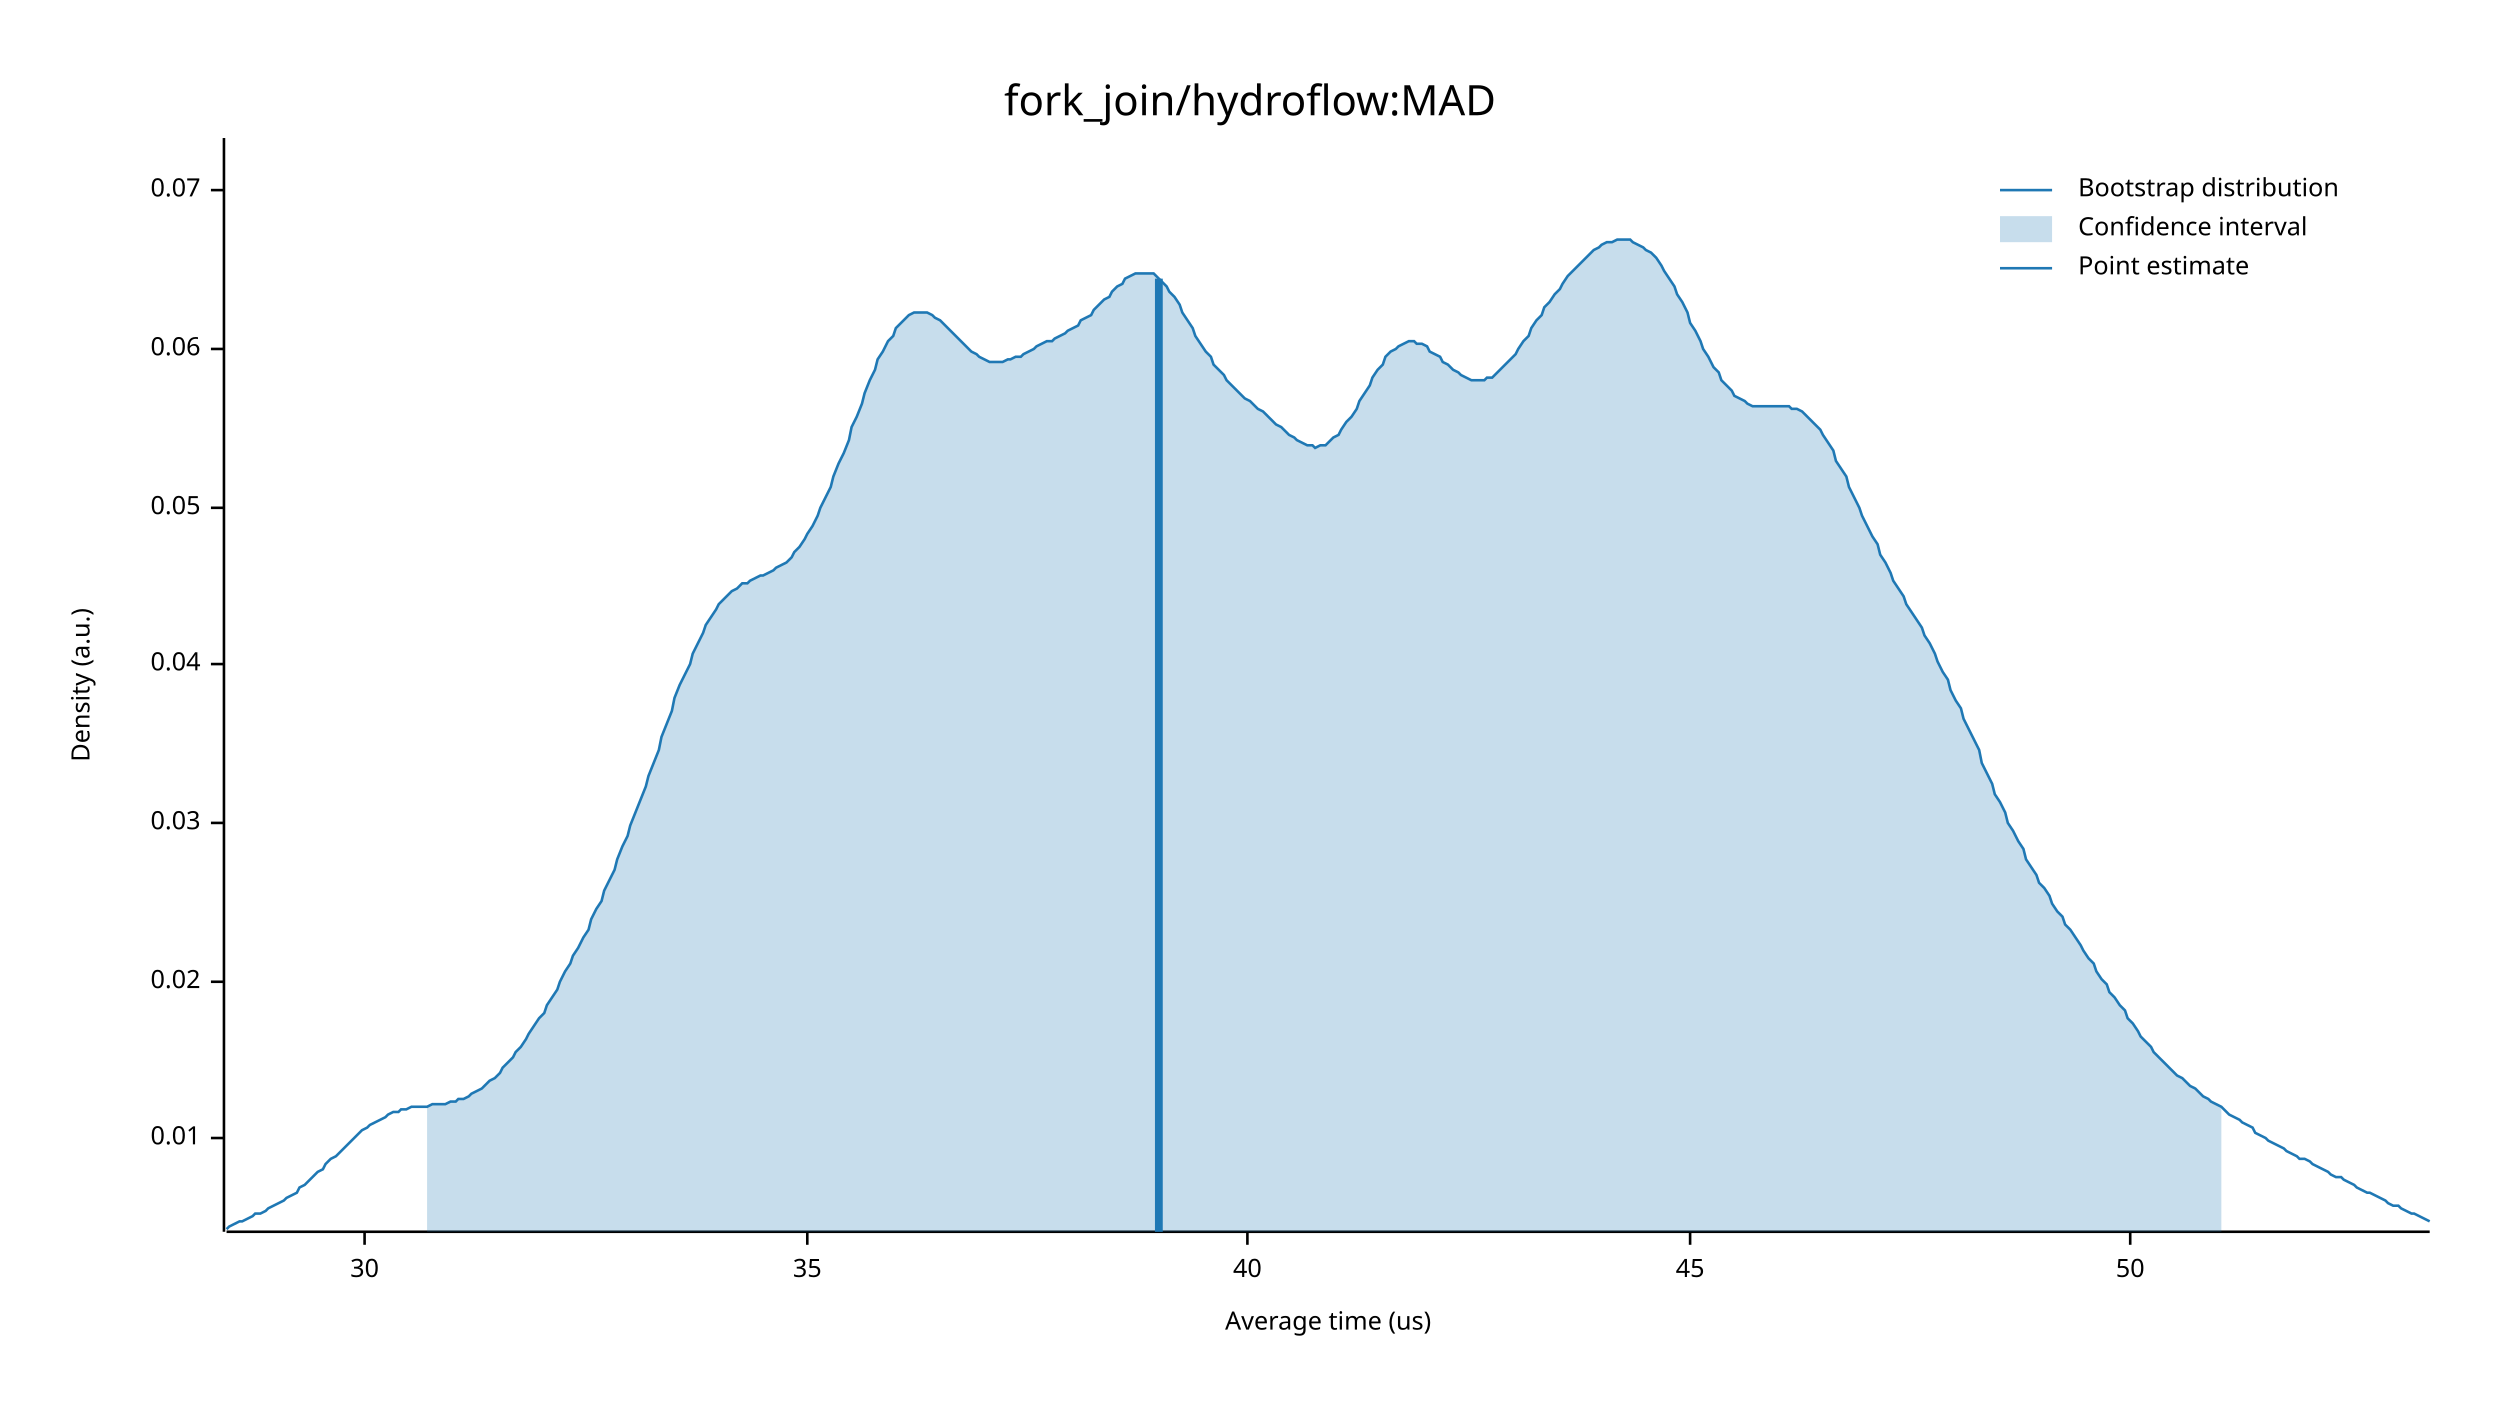
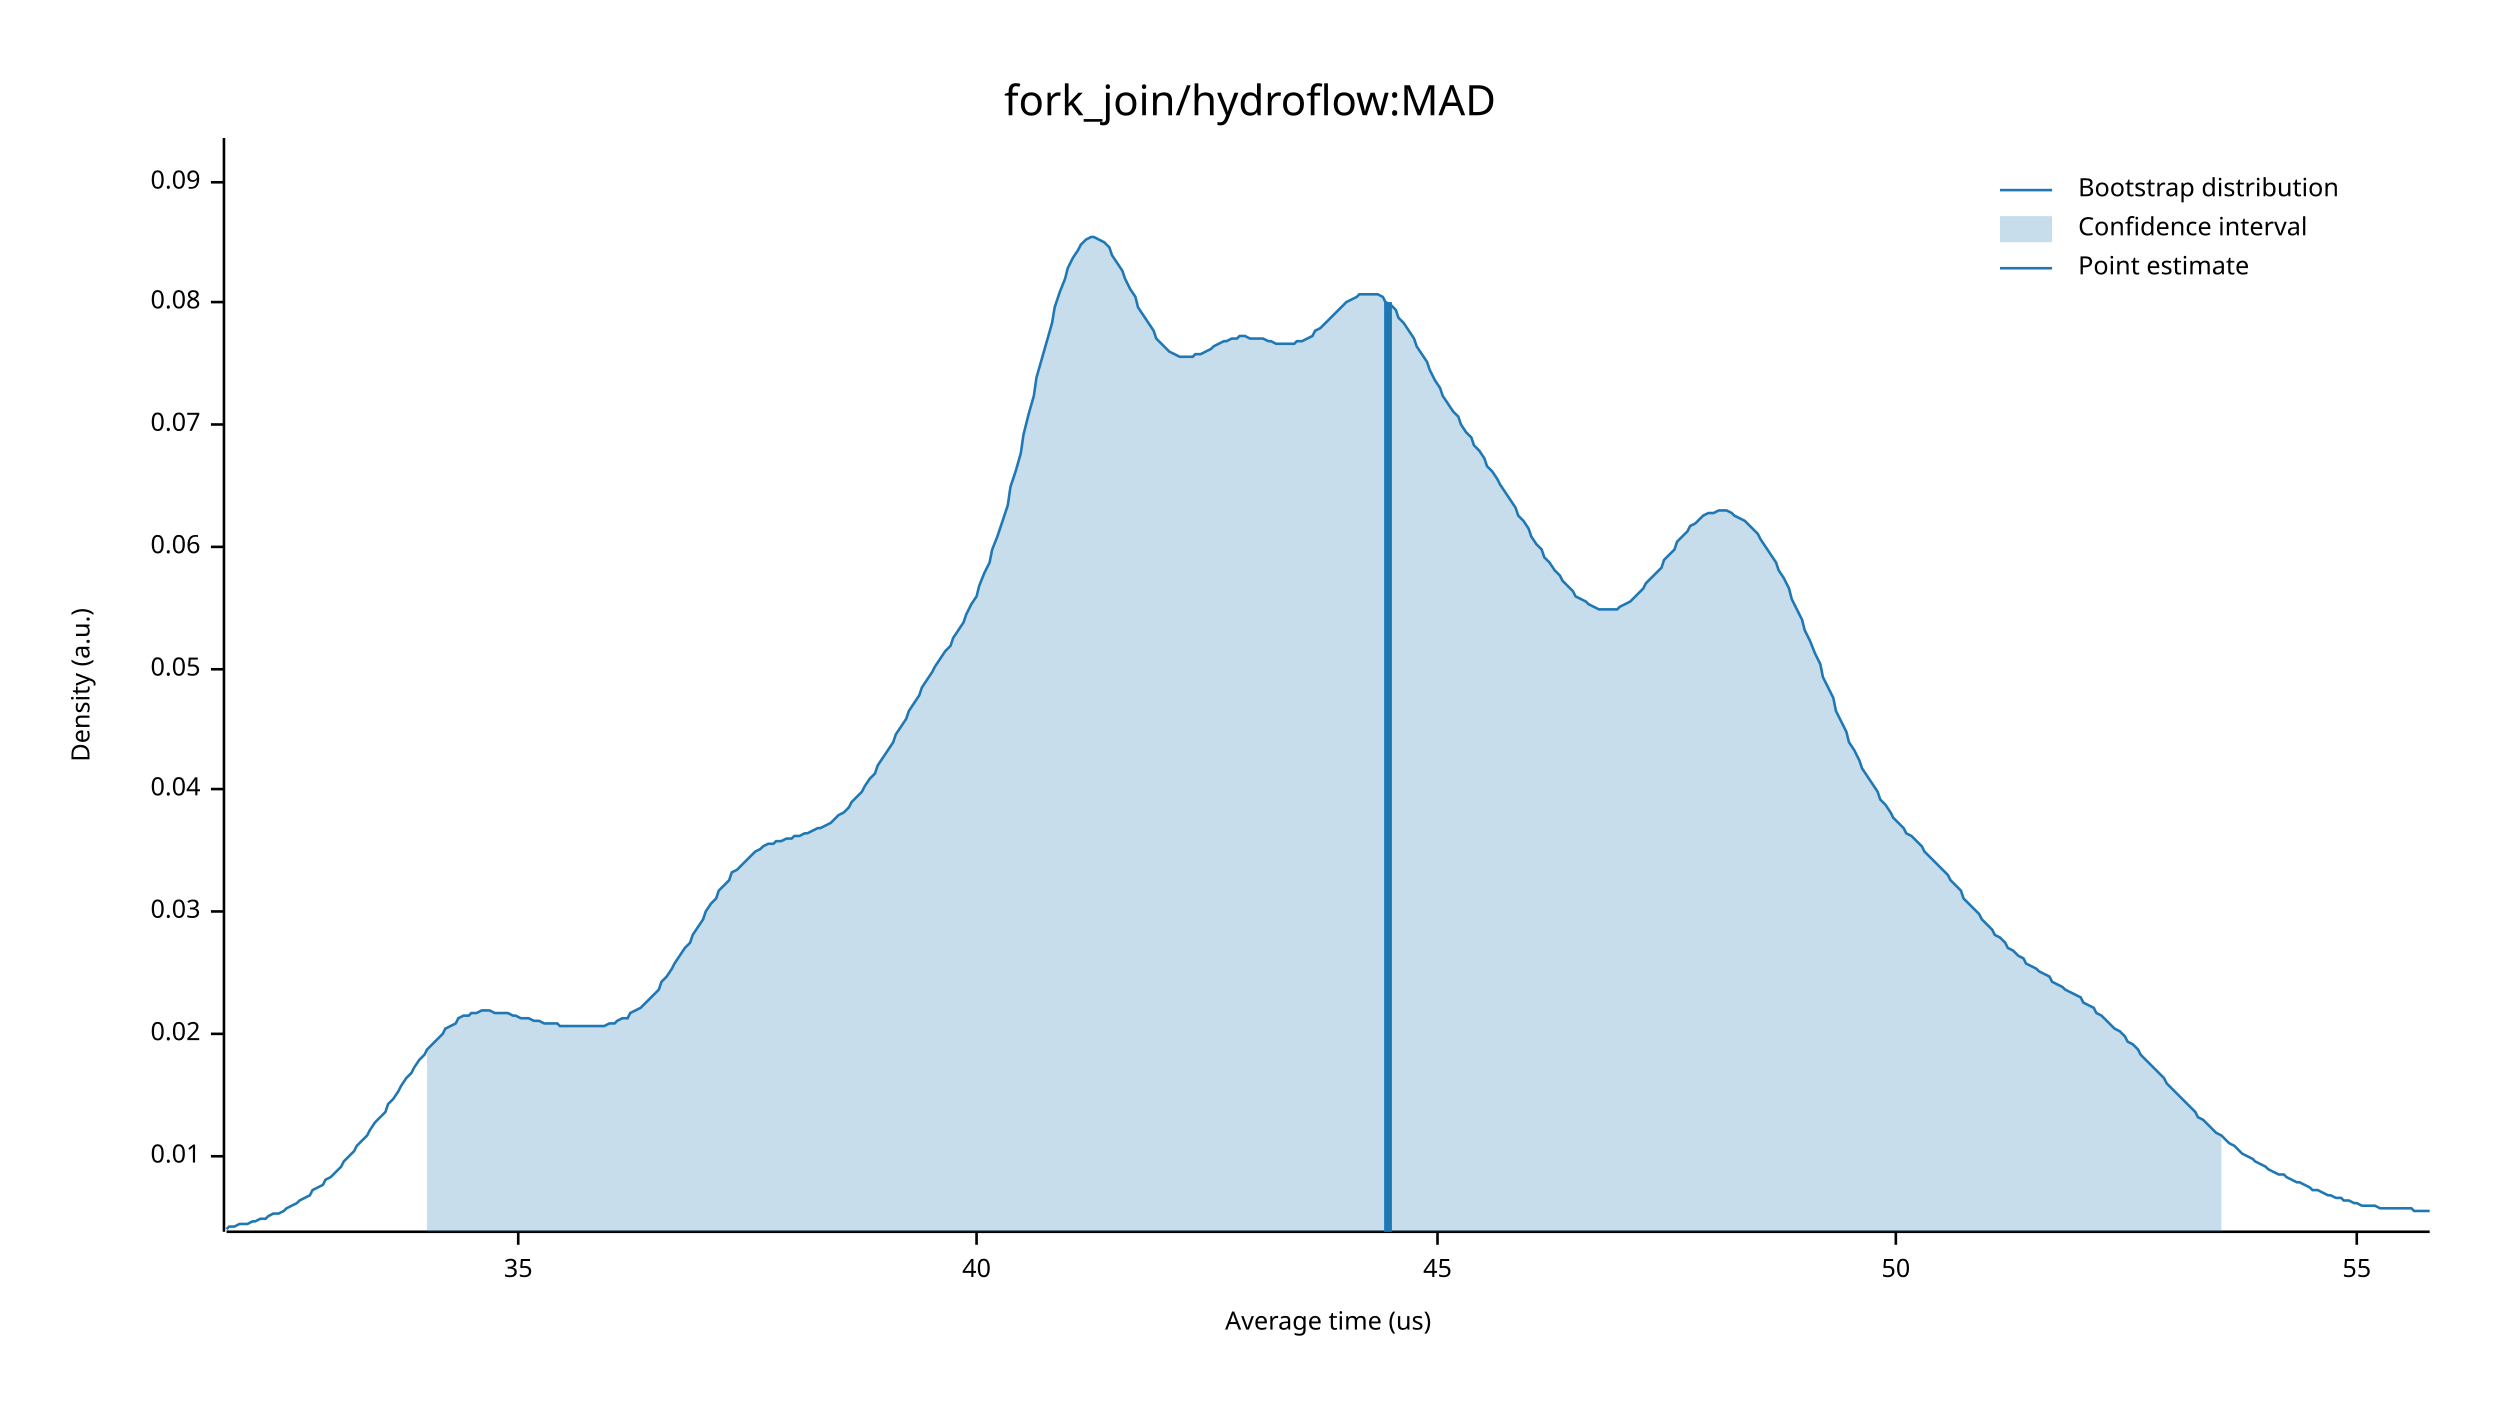
<svg xmlns="http://www.w3.org/2000/svg" width="960" height="540" viewBox="0 0 960 540">
  <text x="480" y="32" dy="0.76em" text-anchor="middle" font-family="sans-serif" font-size="16.129" opacity="1" fill="#000000">
fork_join/hydroflow:MAD
</text>
  <text x="27" y="263" dy="0.76em" text-anchor="middle" font-family="sans-serif" font-size="9.677" opacity="1" fill="#000000" transform="rotate(270, 27, 263)">
Density (a.u.)
</text>
  <text x="510" y="513" dy="-0.5ex" text-anchor="middle" font-family="sans-serif" font-size="9.677" opacity="1" fill="#000000">
Average time (us)
</text>
  <polyline fill="none" opacity="1" stroke="#000000" stroke-width="1" points="86,53 86,473 " />
-   <text x="77" y="437" dy="0.5ex" text-anchor="end" font-family="sans-serif" font-size="9.677" opacity="1" fill="#000000">
+   <text x="77" y="444" dy="0.5ex" text-anchor="end" font-family="sans-serif" font-size="9.677" opacity="1" fill="#000000">
0.01
</text>
-   <polyline fill="none" opacity="1" stroke="#000000" stroke-width="1" points="81,437 86,437 " />
-   <text x="77" y="377" dy="0.5ex" text-anchor="end" font-family="sans-serif" font-size="9.677" opacity="1" fill="#000000">
+   <polyline fill="none" opacity="1" stroke="#000000" stroke-width="1" points="81,444 86,444 " />
+   <text x="77" y="397" dy="0.5ex" text-anchor="end" font-family="sans-serif" font-size="9.677" opacity="1" fill="#000000">
0.02
</text>
-   <polyline fill="none" opacity="1" stroke="#000000" stroke-width="1" points="81,377 86,377 " />
-   <text x="77" y="316" dy="0.5ex" text-anchor="end" font-family="sans-serif" font-size="9.677" opacity="1" fill="#000000">
+   <polyline fill="none" opacity="1" stroke="#000000" stroke-width="1" points="81,397 86,397 " />
+   <text x="77" y="350" dy="0.5ex" text-anchor="end" font-family="sans-serif" font-size="9.677" opacity="1" fill="#000000">
0.03
</text>
-   <polyline fill="none" opacity="1" stroke="#000000" stroke-width="1" points="81,316 86,316 " />
-   <text x="77" y="255" dy="0.5ex" text-anchor="end" font-family="sans-serif" font-size="9.677" opacity="1" fill="#000000">
+   <polyline fill="none" opacity="1" stroke="#000000" stroke-width="1" points="81,350 86,350 " />
+   <text x="77" y="303" dy="0.5ex" text-anchor="end" font-family="sans-serif" font-size="9.677" opacity="1" fill="#000000">
0.04
</text>
-   <polyline fill="none" opacity="1" stroke="#000000" stroke-width="1" points="81,255 86,255 " />
-   <text x="77" y="195" dy="0.5ex" text-anchor="end" font-family="sans-serif" font-size="9.677" opacity="1" fill="#000000">
+   <polyline fill="none" opacity="1" stroke="#000000" stroke-width="1" points="81,303 86,303 " />
+   <text x="77" y="257" dy="0.5ex" text-anchor="end" font-family="sans-serif" font-size="9.677" opacity="1" fill="#000000">
0.05
</text>
-   <polyline fill="none" opacity="1" stroke="#000000" stroke-width="1" points="81,195 86,195 " />
-   <text x="77" y="134" dy="0.5ex" text-anchor="end" font-family="sans-serif" font-size="9.677" opacity="1" fill="#000000">
+   <polyline fill="none" opacity="1" stroke="#000000" stroke-width="1" points="81,257 86,257 " />
+   <text x="77" y="210" dy="0.5ex" text-anchor="end" font-family="sans-serif" font-size="9.677" opacity="1" fill="#000000">
0.06
</text>
-   <polyline fill="none" opacity="1" stroke="#000000" stroke-width="1" points="81,134 86,134 " />
-   <text x="77" y="73" dy="0.5ex" text-anchor="end" font-family="sans-serif" font-size="9.677" opacity="1" fill="#000000">
+   <polyline fill="none" opacity="1" stroke="#000000" stroke-width="1" points="81,210 86,210 " />
+   <text x="77" y="163" dy="0.5ex" text-anchor="end" font-family="sans-serif" font-size="9.677" opacity="1" fill="#000000">
0.07
</text>
-   <polyline fill="none" opacity="1" stroke="#000000" stroke-width="1" points="81,73 86,73 " />
+   <polyline fill="none" opacity="1" stroke="#000000" stroke-width="1" points="81,163 86,163 " />
+   <text x="77" y="116" dy="0.5ex" text-anchor="end" font-family="sans-serif" font-size="9.677" opacity="1" fill="#000000">
+ 0.08
+ </text>
+   <polyline fill="none" opacity="1" stroke="#000000" stroke-width="1" points="81,116 86,116 " />
+   <text x="77" y="70" dy="0.5ex" text-anchor="end" font-family="sans-serif" font-size="9.677" opacity="1" fill="#000000">
+ 0.09
+ </text>
+   <polyline fill="none" opacity="1" stroke="#000000" stroke-width="1" points="81,70 86,70 " />
  <polyline fill="none" opacity="1" stroke="#000000" stroke-width="1" points="87,473 933,473 " />
-   <text x="140" y="483" dy="0.76em" text-anchor="middle" font-family="sans-serif" font-size="9.677" opacity="1" fill="#000000">
- 30
- </text>
-   <polyline fill="none" opacity="1" stroke="#000000" stroke-width="1" points="140,473 140,478 " />
-   <text x="310" y="483" dy="0.76em" text-anchor="middle" font-family="sans-serif" font-size="9.677" opacity="1" fill="#000000">
+   <text x="199" y="483" dy="0.76em" text-anchor="middle" font-family="sans-serif" font-size="9.677" opacity="1" fill="#000000">
35
</text>
-   <polyline fill="none" opacity="1" stroke="#000000" stroke-width="1" points="310,473 310,478 " />
-   <text x="479" y="483" dy="0.76em" text-anchor="middle" font-family="sans-serif" font-size="9.677" opacity="1" fill="#000000">
+   <polyline fill="none" opacity="1" stroke="#000000" stroke-width="1" points="199,473 199,478 " />
+   <text x="375" y="483" dy="0.76em" text-anchor="middle" font-family="sans-serif" font-size="9.677" opacity="1" fill="#000000">
40
</text>
-   <polyline fill="none" opacity="1" stroke="#000000" stroke-width="1" points="479,473 479,478 " />
-   <text x="649" y="483" dy="0.76em" text-anchor="middle" font-family="sans-serif" font-size="9.677" opacity="1" fill="#000000">
+   <polyline fill="none" opacity="1" stroke="#000000" stroke-width="1" points="375,473 375,478 " />
+   <text x="552" y="483" dy="0.76em" text-anchor="middle" font-family="sans-serif" font-size="9.677" opacity="1" fill="#000000">
45
</text>
-   <polyline fill="none" opacity="1" stroke="#000000" stroke-width="1" points="649,473 649,478 " />
-   <text x="818" y="483" dy="0.76em" text-anchor="middle" font-family="sans-serif" font-size="9.677" opacity="1" fill="#000000">
+   <polyline fill="none" opacity="1" stroke="#000000" stroke-width="1" points="552,473 552,478 " />
+   <text x="728" y="483" dy="0.76em" text-anchor="middle" font-family="sans-serif" font-size="9.677" opacity="1" fill="#000000">
50
</text>
-   <polyline fill="none" opacity="1" stroke="#000000" stroke-width="1" points="818,473 818,478 " />
-   <polyline fill="none" opacity="1" stroke="#1F78B4" stroke-width="1" points="87,472 88,471 90,470 92,469 93,469 95,468 97,467 98,466 100,466 102,465 103,464 105,463 107,462 109,461 110,460 112,459 114,458 115,456 117,455 119,453 120,452 122,450 124,449 125,447 127,445 129,444 131,442 132,441 134,439 136,437 137,436 139,434 141,433 142,432 144,431 146,430 148,429 149,428 151,427 153,427 154,426 156,426 158,425 159,425 161,425 163,425 164,425 166,424 168,424 170,424 171,424 173,423 175,423 176,422 178,422 180,421 181,420 183,419 185,418 187,416 188,415 190,414 192,412 193,410 195,408 197,406 198,404 200,402 202,399 203,397 205,394 207,391 209,389 210,386 212,383 214,380 215,377 217,373 219,370 220,367 222,364 224,360 226,357 227,353 229,349 231,346 232,342 234,338 236,334 237,330 239,325 241,321 242,317 244,312 246,307 248,302 249,298 251,293 253,288 254,283 256,278 258,273 259,268 261,263 263,259 265,255 266,251 268,247 270,243 271,240 273,237 275,234 276,232 278,230 280,228 281,227 283,226 285,224 287,224 288,223 290,222 292,221 293,221 295,220 297,219 298,218 300,217 302,216 304,214 305,212 307,210 309,207 310,205 312,202 314,198 315,195 317,191 319,187 320,183 322,178 324,174 326,169 327,164 329,160 331,155 332,151 334,146 336,142 337,138 339,135 341,131 343,129 344,126 346,124 348,122 349,121 351,120 353,120 354,120 356,120 358,121 359,122 361,123 363,125 365,127 366,128 368,130 370,132 371,133 373,135 375,136 376,137 378,138 380,139 381,139 383,139 385,139 387,138 388,138 390,137 392,137 393,136 395,135 397,134 398,133 400,132 402,131 404,131 405,130 407,129 409,128 410,127 412,126 414,125 415,123 417,122 419,121 420,119 422,117 424,115 426,114 427,112 429,110 431,109 432,107 434,106 436,105 437,105 439,105 441,105 443,105 444,106 446,108 448,110 449,112 451,114 453,117 454,120 456,123 458,126 459,129 461,132 463,135 465,137 466,140 468,142 470,144 471,146 473,148 475,150 476,151 478,153 480,154 482,156 483,157 485,158 487,160 488,161 490,163 492,164 493,165 495,167 497,168 498,169 500,170 502,171 504,171 505,172 507,171 509,171 510,170 512,168 514,167 515,165 517,162 519,160 521,157 522,154 524,151 526,148 527,145 529,142 531,140 532,137 534,135 536,134 537,133 539,132 541,131 543,131 544,132 546,132 548,133 549,135 551,136 553,137 554,139 556,140 558,142 560,143 561,144 563,145 565,146 566,146 568,146 570,146 571,145 573,145 575,143 576,142 578,140 580,138 582,136 583,134 585,131 587,129 588,126 590,123 592,121 593,118 595,116 597,113 599,111 600,109 602,106 604,104 605,103 607,101 609,99 610,98 612,96 614,95 615,94 617,93 619,93 621,92 622,92 624,92 626,92 627,93 629,94 631,95 632,96 634,97 636,99 638,102 639,104 641,107 643,110 644,113 646,116 648,120 649,124 651,127 653,131 654,134 656,137 658,141 660,143 661,146 663,148 665,150 666,152 668,153 670,154 671,155 673,156 675,156 676,156 678,156 680,156 682,156 683,156 685,156 687,156 688,157 690,157 692,158 693,159 695,161 697,163 699,165 700,167 702,170 704,173 705,177 707,180 709,183 710,187 712,191 714,195 715,198 717,202 719,206 721,209 722,213 724,216 726,220 727,223 729,226 731,229 732,232 734,235 736,238 738,241 739,244 741,247 743,251 744,254 746,258 748,261 749,265 751,269 753,272 754,276 756,280 758,284 760,288 761,293 763,297 765,301 766,305 768,308 770,312 771,316 773,319 775,323 777,326 778,330 780,333 782,336 783,339 785,341 787,344 788,347 790,350 792,352 793,355 795,357 797,360 799,363 800,365 802,368 804,370 805,373 807,376 809,378 810,381 812,383 814,386 816,388 817,391 819,393 821,396 822,398 824,400 826,402 827,404 829,406 831,408 832,409 834,411 836,413 838,414 839,415 841,417 843,418 844,419 846,421 848,422 849,423 851,424 853,425 855,427 856,428 858,429 860,430 861,431 863,432 865,433 866,435 868,436 870,437 871,438 873,439 875,440 877,441 878,442 880,443 882,444 883,445 885,445 887,446 888,447 890,448 892,449 894,450 895,451 897,452 899,452 900,453 902,454 904,455 905,456 907,457 909,458 910,458 912,459 914,460 916,461 917,462 919,463 921,463 922,464 924,465 926,466 927,466 929,467 931,468 933,469 " />
-   <polygon opacity="0.25" fill="#1F78B4" points="164,425 166,424 168,424 170,424 171,424 173,423 175,423 176,422 178,422 180,421 181,420 183,419 185,418 187,416 188,415 190,414 192,412 193,410 195,408 197,406 198,404 200,402 202,399 203,397 205,394 207,391 209,389 210,386 212,383 214,380 215,377 217,373 219,370 220,367 222,364 224,360 226,357 227,353 229,349 231,346 232,342 234,338 236,334 237,330 239,325 241,321 242,317 244,312 246,307 248,302 249,298 251,293 253,288 254,283 256,278 258,273 259,268 261,263 263,259 265,255 266,251 268,247 270,243 271,240 273,237 275,234 276,232 278,230 280,228 281,227 283,226 285,224 287,224 288,223 290,222 292,221 293,221 295,220 297,219 298,218 300,217 302,216 304,214 305,212 307,210 309,207 310,205 312,202 314,198 315,195 317,191 319,187 320,183 322,178 324,174 326,169 327,164 329,160 331,155 332,151 334,146 336,142 337,138 339,135 341,131 343,129 344,126 346,124 348,122 349,121 351,120 353,120 354,120 356,120 358,121 359,122 361,123 363,125 365,127 366,128 368,130 370,132 371,133 373,135 375,136 376,137 378,138 380,139 381,139 383,139 385,139 387,138 388,138 390,137 392,137 393,136 395,135 397,134 398,133 400,132 402,131 404,131 405,130 407,129 409,128 410,127 412,126 414,125 415,123 417,122 419,121 420,119 422,117 424,115 426,114 427,112 429,110 431,109 432,107 434,106 436,105 437,105 439,105 441,105 443,105 444,106 446,108 448,110 449,112 451,114 453,117 454,120 456,123 458,126 459,129 461,132 463,135 465,137 466,140 468,142 470,144 471,146 473,148 475,150 476,151 478,153 480,154 482,156 483,157 485,158 487,160 488,161 490,163 492,164 493,165 495,167 497,168 498,169 500,170 502,171 504,171 505,172 507,171 509,171 510,170 512,168 514,167 515,165 517,162 519,160 521,157 522,154 524,151 526,148 527,145 529,142 531,140 532,137 534,135 536,134 537,133 539,132 541,131 543,131 544,132 546,132 548,133 549,135 551,136 553,137 554,139 556,140 558,142 560,143 561,144 563,145 565,146 566,146 568,146 570,146 571,145 573,145 575,143 576,142 578,140 580,138 582,136 583,134 585,131 587,129 588,126 590,123 592,121 593,118 595,116 597,113 599,111 600,109 602,106 604,104 605,103 607,101 609,99 610,98 612,96 614,95 615,94 617,93 619,93 621,92 622,92 624,92 626,92 627,93 629,94 631,95 632,96 634,97 636,99 638,102 639,104 641,107 643,110 644,113 646,116 648,120 649,124 651,127 653,131 654,134 656,137 658,141 660,143 661,146 663,148 665,150 666,152 668,153 670,154 671,155 673,156 675,156 676,156 678,156 680,156 682,156 683,156 685,156 687,156 688,157 690,157 692,158 693,159 695,161 697,163 699,165 700,167 702,170 704,173 705,177 707,180 709,183 710,187 712,191 714,195 715,198 717,202 719,206 721,209 722,213 724,216 726,220 727,223 729,226 731,229 732,232 734,235 736,238 738,241 739,244 741,247 743,251 744,254 746,258 748,261 749,265 751,269 753,272 754,276 756,280 758,284 760,288 761,293 763,297 765,301 766,305 768,308 770,312 771,316 773,319 775,323 777,326 778,330 780,333 782,336 783,339 785,341 787,344 788,347 790,350 792,352 793,355 795,357 797,360 799,363 800,365 802,368 804,370 805,373 807,376 809,378 810,381 812,383 814,386 816,388 817,391 819,393 821,396 822,398 824,400 826,402 827,404 829,406 831,408 832,409 834,411 836,413 838,414 839,415 841,417 843,418 844,419 846,421 848,422 849,423 851,424 853,425 853,473 164,473 " />
-   <polyline fill="none" opacity="1" stroke="#1F78B4" stroke-width="3" points="445,473 445,107 " />
+   <polyline fill="none" opacity="1" stroke="#000000" stroke-width="1" points="728,473 728,478 " />
+   <text x="905" y="483" dy="0.76em" text-anchor="middle" font-family="sans-serif" font-size="9.677" opacity="1" fill="#000000">
+ 55
+ </text>
+   <polyline fill="none" opacity="1" stroke="#000000" stroke-width="1" points="905,473 905,478 " />
+   <polyline fill="none" opacity="1" stroke="#1F78B4" stroke-width="1" points="87,472 88,471 90,471 92,470 93,470 95,470 97,469 98,469 100,468 102,468 103,467 105,466 107,466 109,465 110,464 112,463 114,462 115,461 117,460 119,459 120,457 122,456 124,455 125,453 127,452 129,450 131,448 132,446 134,444 136,442 137,440 139,438 141,436 142,434 144,431 146,429 148,427 149,424 151,422 153,419 154,417 156,414 158,412 159,410 161,407 163,405 164,403 166,401 168,399 170,397 171,395 173,394 175,393 176,391 178,390 180,390 181,389 183,389 185,388 187,388 188,388 190,389 192,389 193,389 195,389 197,390 198,390 200,391 202,391 203,391 205,392 207,392 209,393 210,393 212,393 214,393 215,394 217,394 219,394 220,394 222,394 224,394 226,394 227,394 229,394 231,394 232,394 234,393 236,393 237,392 239,391 241,391 242,389 244,388 246,387 248,385 249,384 251,382 253,380 254,377 256,375 258,372 259,370 261,367 263,364 265,362 266,359 268,356 270,353 271,350 273,347 275,345 276,342 278,340 280,338 281,335 283,334 285,332 287,330 288,329 290,327 292,326 293,325 295,324 297,324 298,323 300,323 302,322 304,322 305,321 307,321 309,320 310,320 312,319 314,318 315,318 317,317 319,316 320,315 322,313 324,312 326,310 327,308 329,306 331,304 332,302 334,299 336,297 337,294 339,291 341,288 343,285 344,282 346,279 348,276 349,273 351,270 353,267 354,264 356,261 358,258 359,256 361,253 363,250 365,248 366,245 368,242 370,239 371,236 373,232 375,229 376,225 378,220 380,216 381,211 383,206 385,200 387,194 388,187 390,181 392,174 393,167 395,159 397,152 398,145 400,138 402,131 404,124 405,118 407,112 409,107 410,103 412,99 414,96 415,94 417,92 419,91 420,91 422,92 424,93 426,95 427,98 429,101 431,104 432,107 434,111 436,114 437,118 439,121 441,124 443,127 444,130 446,132 448,134 449,135 451,136 453,137 454,137 456,137 458,137 459,136 461,136 463,135 465,134 466,133 468,132 470,131 471,131 473,130 475,130 476,129 478,129 480,130 482,130 483,130 485,130 487,131 488,131 490,132 492,132 493,132 495,132 497,132 498,131 500,131 502,130 504,129 505,127 507,126 509,124 510,123 512,121 514,119 515,118 517,116 519,115 521,114 522,113 524,113 526,113 527,113 529,113 531,114 532,116 534,117 536,119 537,122 539,124 541,127 543,130 544,133 546,136 548,139 549,142 551,146 553,149 554,152 556,155 558,158 560,160 561,163 563,166 565,168 566,171 568,173 570,176 571,179 573,181 575,184 576,186 578,189 580,192 582,195 583,198 585,200 587,203 588,206 590,209 592,211 593,214 595,216 597,219 599,221 600,223 602,225 604,227 605,229 607,230 609,231 610,232 612,233 614,234 615,234 617,234 619,234 621,234 622,233 624,232 626,231 627,230 629,228 631,226 632,224 634,222 636,220 638,218 639,215 641,213 643,211 644,208 646,206 648,204 649,202 651,201 653,199 654,198 656,197 658,197 660,196 661,196 663,196 665,197 666,198 668,199 670,200 671,201 673,203 675,205 676,207 678,210 680,213 682,216 683,219 685,222 687,226 688,230 690,234 692,238 693,242 695,246 697,251 699,255 700,260 702,264 704,268 705,273 707,277 709,281 710,285 712,288 714,292 715,295 717,298 719,301 721,304 722,307 724,309 726,312 727,314 729,316 731,318 732,320 734,321 736,323 738,325 739,327 741,329 743,331 744,332 746,334 748,336 749,338 751,340 753,342 754,345 756,347 758,349 760,351 761,353 763,355 765,357 766,359 768,360 770,362 771,364 773,365 775,367 777,368 778,370 780,371 782,372 783,373 785,374 787,375 788,377 790,378 792,379 793,380 795,381 797,382 799,383 800,385 802,386 804,387 805,389 807,390 809,392 810,393 812,395 814,396 816,398 817,400 819,401 821,403 822,405 824,407 826,409 827,410 829,412 831,414 832,416 834,418 836,420 838,422 839,423 841,425 843,427 844,429 846,430 848,432 849,433 851,435 853,436 855,438 856,439 858,440 860,442 861,443 863,444 865,445 866,446 868,447 870,448 871,449 873,450 875,451 877,451 878,452 880,453 882,454 883,454 885,455 887,456 888,457 890,457 892,458 894,459 895,459 897,460 899,460 900,461 902,461 904,462 905,462 907,463 909,463 910,463 912,463 914,464 916,464 917,464 919,464 921,464 922,464 924,464 926,464 927,465 929,465 931,465 933,465 " />
+   <polygon opacity="0.25" fill="#1F78B4" points="164,403 166,401 168,399 170,397 171,395 173,394 175,393 176,391 178,390 180,390 181,389 183,389 185,388 187,388 188,388 190,389 192,389 193,389 195,389 197,390 198,390 200,391 202,391 203,391 205,392 207,392 209,393 210,393 212,393 214,393 215,394 217,394 219,394 220,394 222,394 224,394 226,394 227,394 229,394 231,394 232,394 234,393 236,393 237,392 239,391 241,391 242,389 244,388 246,387 248,385 249,384 251,382 253,380 254,377 256,375 258,372 259,370 261,367 263,364 265,362 266,359 268,356 270,353 271,350 273,347 275,345 276,342 278,340 280,338 281,335 283,334 285,332 287,330 288,329 290,327 292,326 293,325 295,324 297,324 298,323 300,323 302,322 304,322 305,321 307,321 309,320 310,320 312,319 314,318 315,318 317,317 319,316 320,315 322,313 324,312 326,310 327,308 329,306 331,304 332,302 334,299 336,297 337,294 339,291 341,288 343,285 344,282 346,279 348,276 349,273 351,270 353,267 354,264 356,261 358,258 359,256 361,253 363,250 365,248 366,245 368,242 370,239 371,236 373,232 375,229 376,225 378,220 380,216 381,211 383,206 385,200 387,194 388,187 390,181 392,174 393,167 395,159 397,152 398,145 400,138 402,131 404,124 405,118 407,112 409,107 410,103 412,99 414,96 415,94 417,92 419,91 420,91 422,92 424,93 426,95 427,98 429,101 431,104 432,107 434,111 436,114 437,118 439,121 441,124 443,127 444,130 446,132 448,134 449,135 451,136 453,137 454,137 456,137 458,137 459,136 461,136 463,135 465,134 466,133 468,132 470,131 471,131 473,130 475,130 476,129 478,129 480,130 482,130 483,130 485,130 487,131 488,131 490,132 492,132 493,132 495,132 497,132 498,131 500,131 502,130 504,129 505,127 507,126 509,124 510,123 512,121 514,119 515,118 517,116 519,115 521,114 522,113 524,113 526,113 527,113 529,113 531,114 532,116 534,117 536,119 537,122 539,124 541,127 543,130 544,133 546,136 548,139 549,142 551,146 553,149 554,152 556,155 558,158 560,160 561,163 563,166 565,168 566,171 568,173 570,176 571,179 573,181 575,184 576,186 578,189 580,192 582,195 583,198 585,200 587,203 588,206 590,209 592,211 593,214 595,216 597,219 599,221 600,223 602,225 604,227 605,229 607,230 609,231 610,232 612,233 614,234 615,234 617,234 619,234 621,234 622,233 624,232 626,231 627,230 629,228 631,226 632,224 634,222 636,220 638,218 639,215 641,213 643,211 644,208 646,206 648,204 649,202 651,201 653,199 654,198 656,197 658,197 660,196 661,196 663,196 665,197 666,198 668,199 670,200 671,201 673,203 675,205 676,207 678,210 680,213 682,216 683,219 685,222 687,226 688,230 690,234 692,238 693,242 695,246 697,251 699,255 700,260 702,264 704,268 705,273 707,277 709,281 710,285 712,288 714,292 715,295 717,298 719,301 721,304 722,307 724,309 726,312 727,314 729,316 731,318 732,320 734,321 736,323 738,325 739,327 741,329 743,331 744,332 746,334 748,336 749,338 751,340 753,342 754,345 756,347 758,349 760,351 761,353 763,355 765,357 766,359 768,360 770,362 771,364 773,365 775,367 777,368 778,370 780,371 782,372 783,373 785,374 787,375 788,377 790,378 792,379 793,380 795,381 797,382 799,383 800,385 802,386 804,387 805,389 807,390 809,392 810,393 812,395 814,396 816,398 817,400 819,401 821,403 822,405 824,407 826,409 827,410 829,412 831,414 832,416 834,418 836,420 838,422 839,423 841,425 843,427 844,429 846,430 848,432 849,433 851,435 853,436 853,473 164,473 " />
+   <polyline fill="none" opacity="1" stroke="#1F78B4" stroke-width="3" points="533,473 533,116 " />
  <text x="798" y="68" dy="0.76em" text-anchor="start" font-family="sans-serif" font-size="9.677" opacity="1" fill="#000000">
Bootstrap distribution
</text>
  <text x="798" y="83" dy="0.76em" text-anchor="start" font-family="sans-serif" font-size="9.677" opacity="1" fill="#000000">
Confidence interval
</text>
  <text x="798" y="98" dy="0.76em" text-anchor="start" font-family="sans-serif" font-size="9.677" opacity="1" fill="#000000">
Point estimate
</text>
  <polyline fill="none" opacity="1" stroke="#1F78B4" stroke-width="1" points="768,73 788,73 " />
  <rect x="768" y="83" width="20" height="10" opacity="0.25" fill="#1F78B4" stroke="none" />
  <polyline fill="none" opacity="1" stroke="#1F78B4" stroke-width="1" points="768,103 788,103 " />
</svg>
